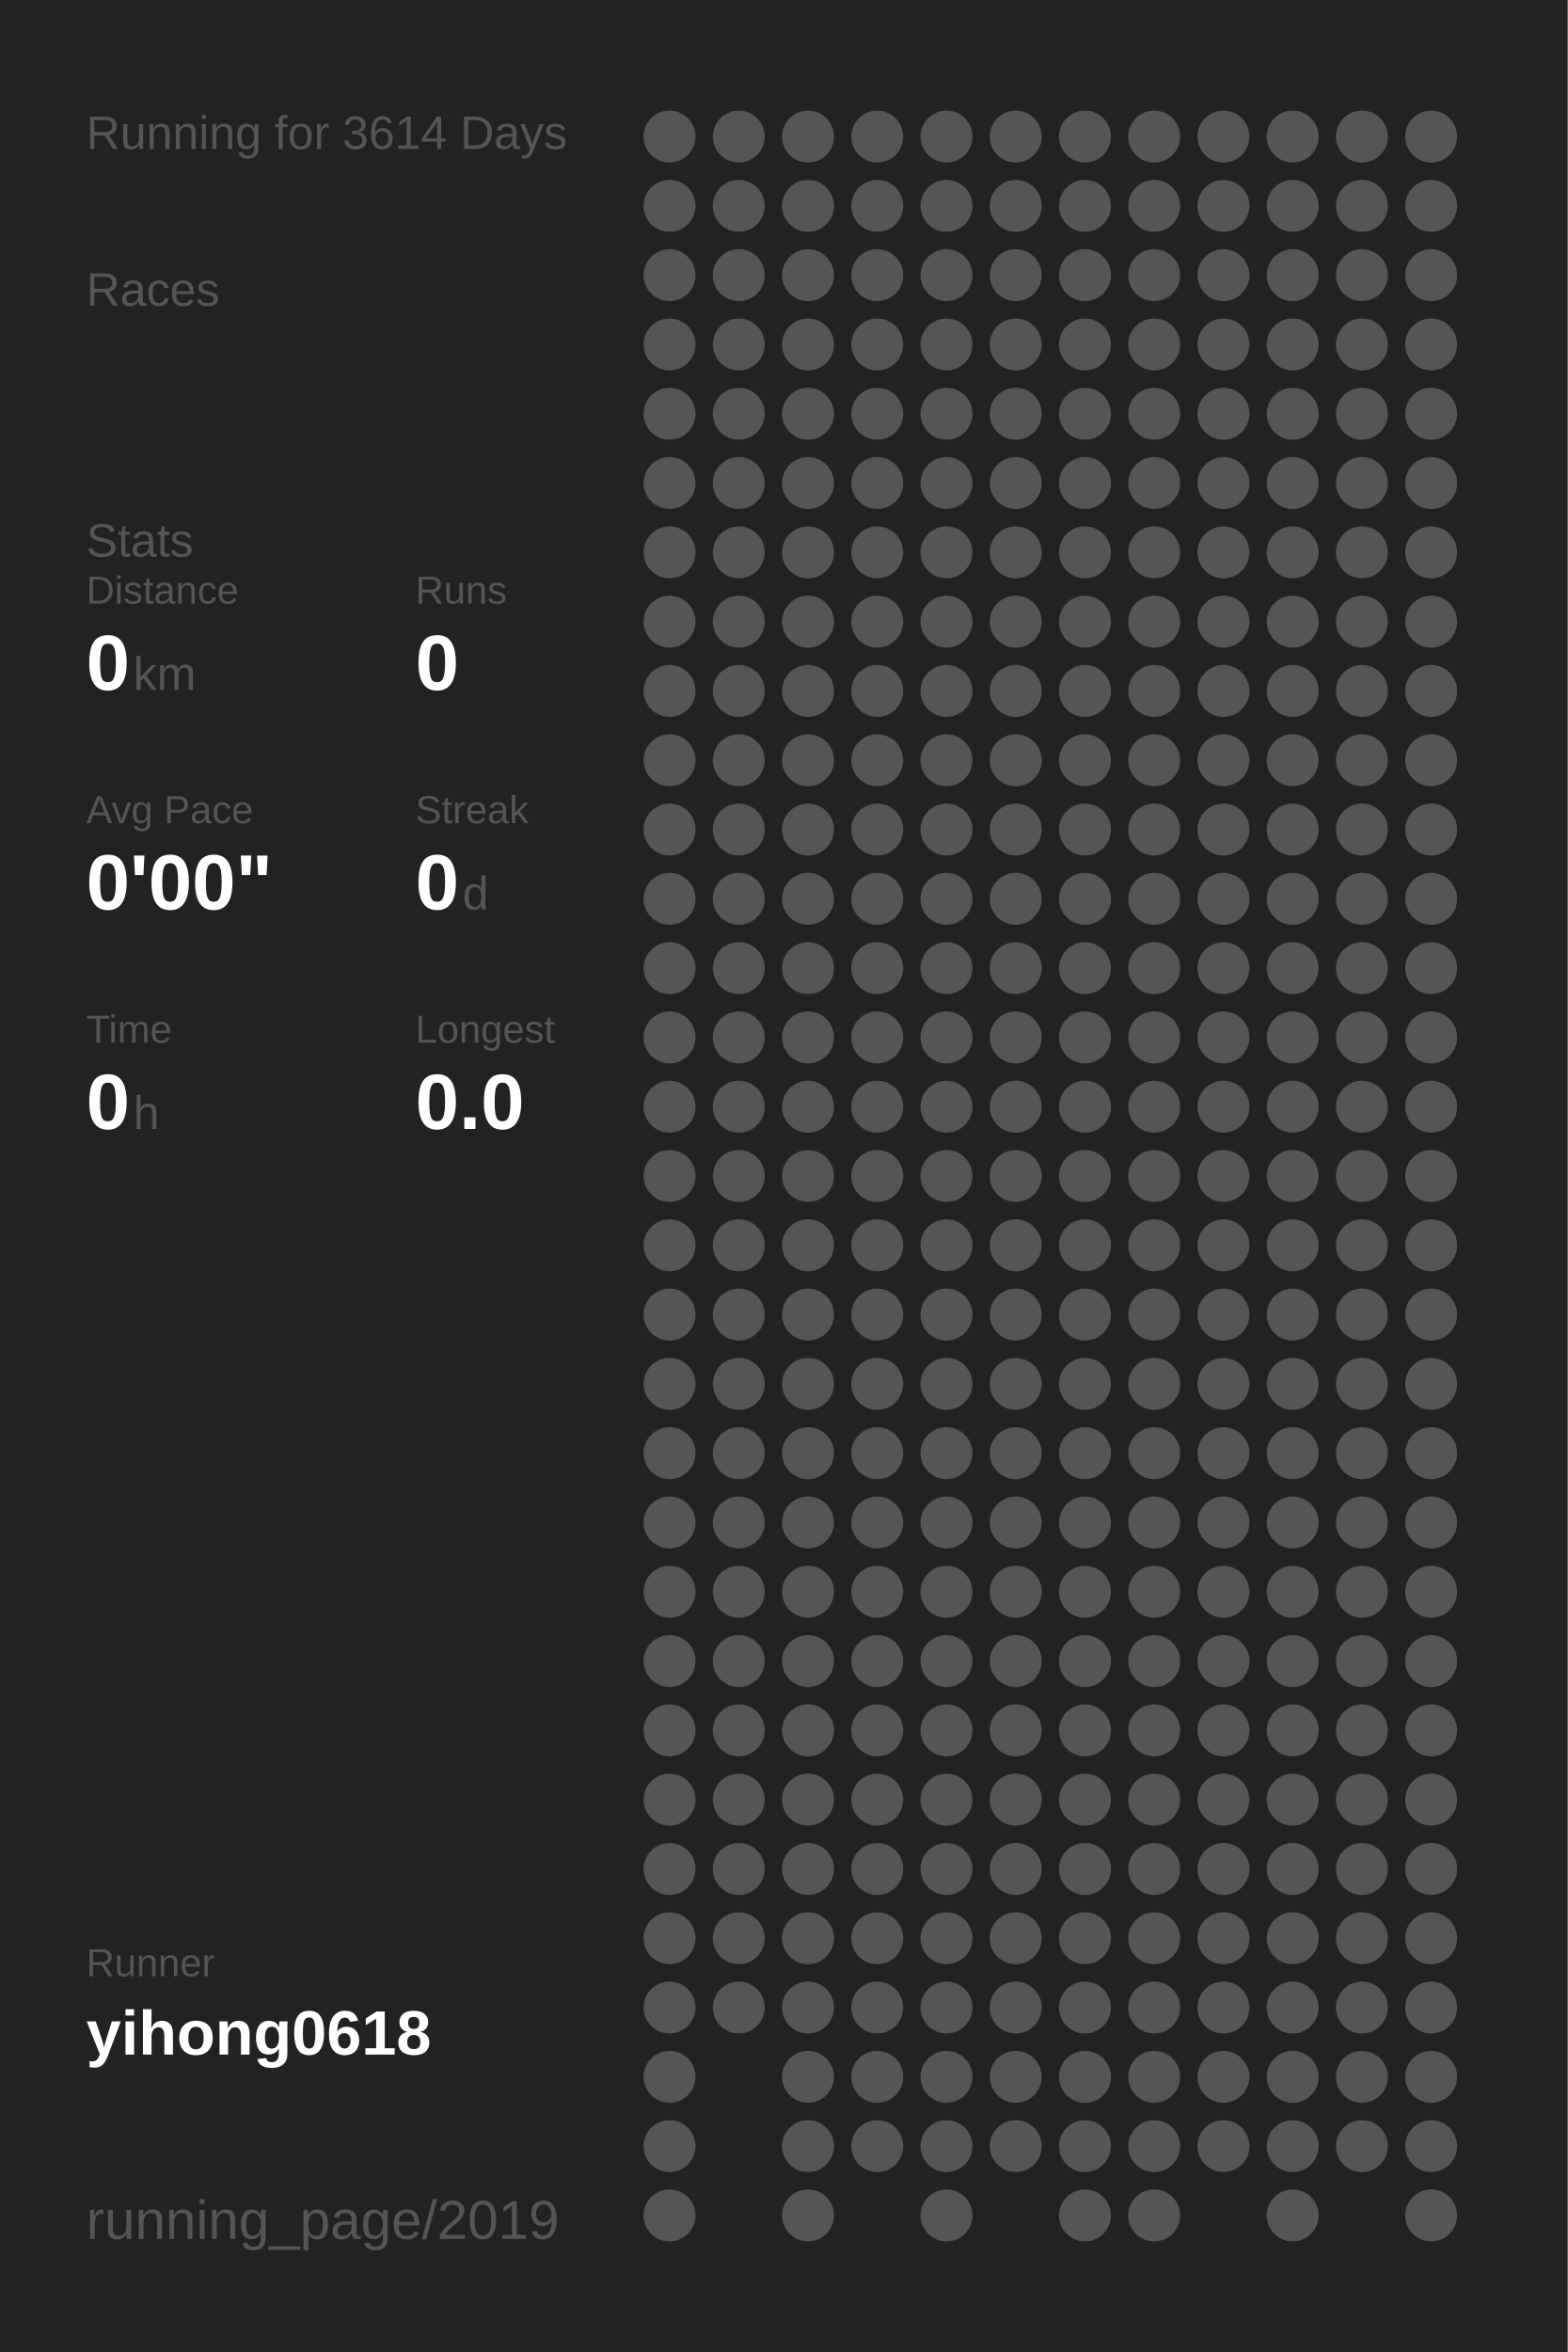
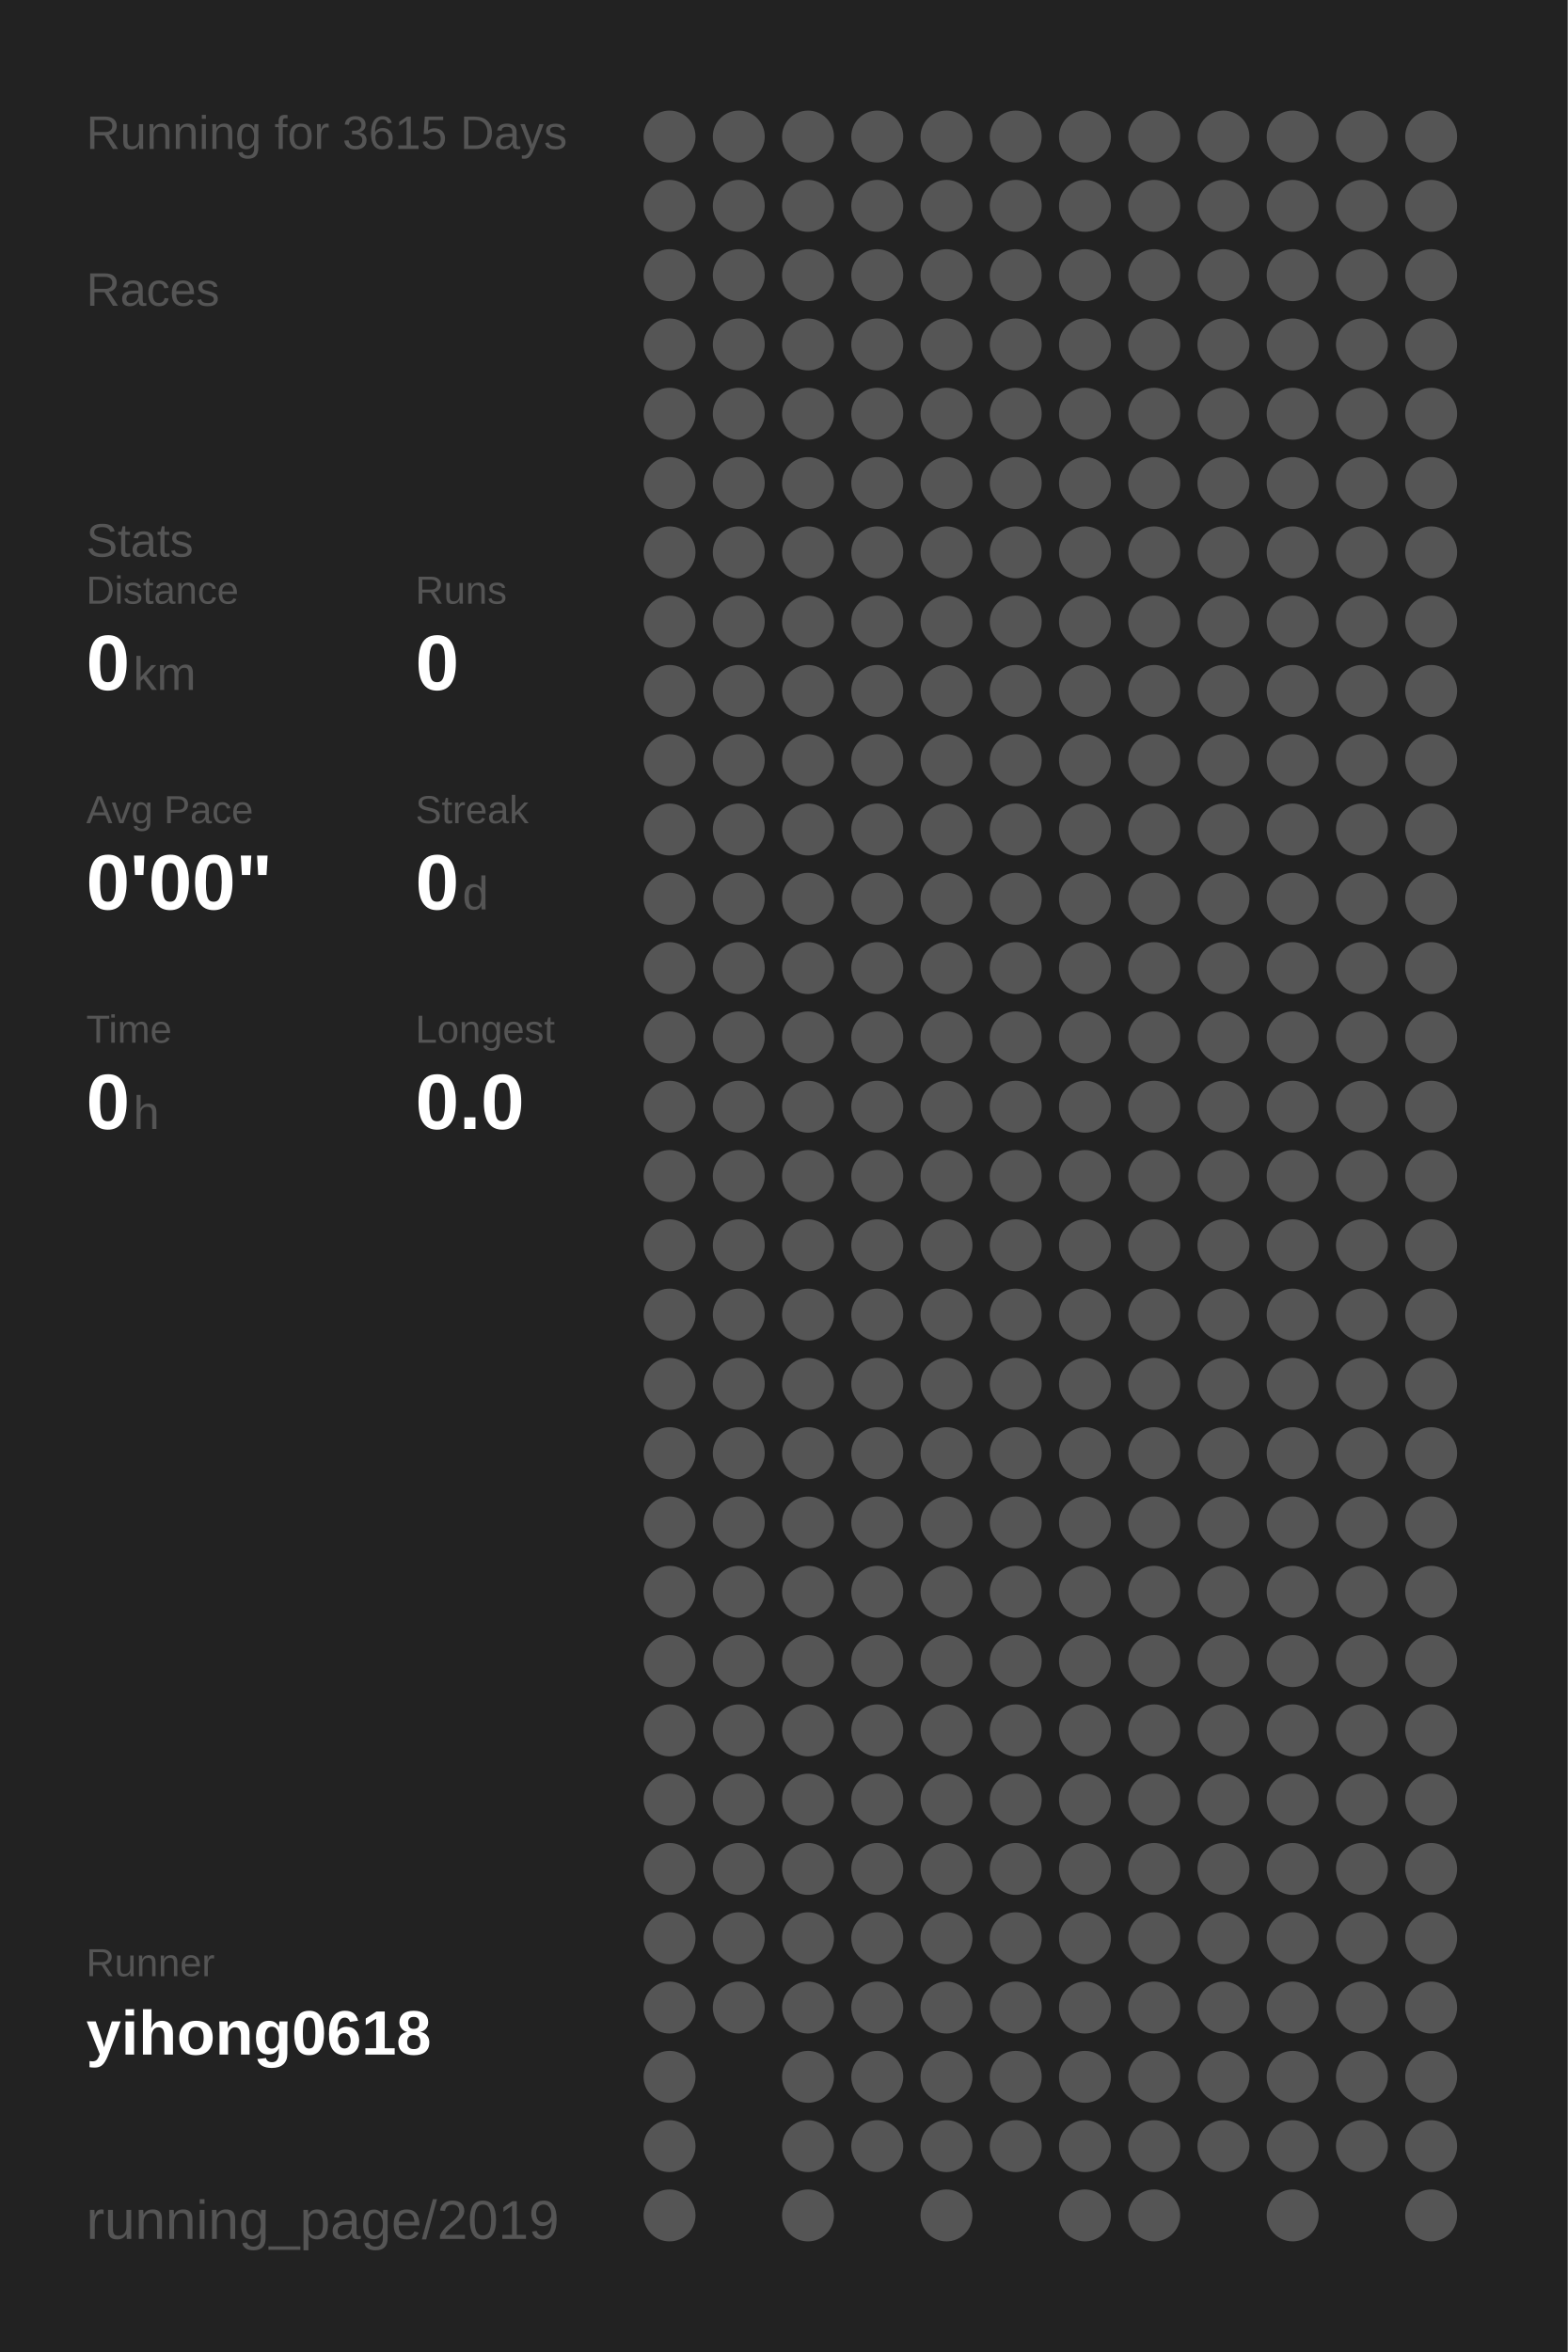
<svg xmlns="http://www.w3.org/2000/svg" baseProfile="full" height="300mm" version="1.1" viewBox="0,0,200,300" width="200mm">
  <defs />
  <rect fill="#222222" height="300" width="200" x="0" y="0" />
-   <text fill="#555555" style="font-size:6px; font-family:Arial;" x="11" y="19">Running for 3614 Days</text>
+   <text fill="#555555" style="font-size:6px; font-family:Arial;" x="11" y="19">Running for 3615 Days</text>
  <text fill="#555555" style="font-size:6px; font-family:Arial;" x="11" y="39">Races</text>
  <text fill="#555555" style="font-size:6px; font-family:Arial;" x="11" y="71">Stats</text>
  <text fill="#555555" style="font-size:5px; font-family:Arial;" x="11" y="77">Distance</text>
  <text fill="#FFFFFF" style="font-size:10px; font-family:Arial; font-weight:bold;" x="11" y="88">0</text>
  <text fill="#555555" style="font-size:6px; font-family:Arial;" x="17" y="88">km</text>
  <text fill="#555555" style="font-size:5px; font-family:Arial;" x="53" y="77">Runs</text>
  <text fill="#FFFFFF" style="font-size:10px; font-family:Arial; font-weight:bold;" x="53" y="88">0</text>
  <text fill="#555555" style="font-size:5px; font-family:Arial;" x="11" y="105">Avg Pace</text>
  <text fill="#FFFFFF" style="font-size:10px; font-family:Arial; font-weight:bold;" x="11" y="116">0'00"</text>
  <text fill="#555555" style="font-size:5px; font-family:Arial;" x="53" y="105">Streak</text>
  <text fill="#FFFFFF" style="font-size:10px; font-family:Arial; font-weight:bold;" x="53" y="116">0</text>
  <text fill="#555555" style="font-size:6px; font-family:Arial;" x="59" y="116">d</text>
  <text fill="#555555" style="font-size:5px; font-family:Arial;" x="11" y="133">Time</text>
  <text fill="#FFFFFF" style="font-size:10px; font-family:Arial; font-weight:bold;" x="11" y="144">0</text>
  <text fill="#555555" style="font-size:6px; font-family:Arial;" x="17" y="144">h</text>
  <text fill="#555555" style="font-size:5px; font-family:Arial;" x="53" y="133">Longest</text>
  <text fill="#FFFFFF" style="font-size:10px; font-family:Arial; font-weight:bold;" x="53" y="144">0.0</text>
  <text fill="#555555" style="font-size:5px; font-family:Arial;" x="11" y="252.065">Runner</text>
  <text fill="#FFFFFF" style="font-size:8px; font-family:Arial; font-weight:bold;" x="11" y="262.065">yihong0618</text>
  <text fill="#555555" style="font-size:7px; font-family:Arial;" x="11" y="285.581">running_page/2019</text>
  <circle cx="85.417" cy="17.419" fill="#555555" r="3.312" />
  <circle cx="85.417" cy="26.258" fill="#555555" r="3.312" />
  <circle cx="85.417" cy="35.097" fill="#555555" r="3.312" />
  <circle cx="85.417" cy="43.935" fill="#555555" r="3.312" />
  <circle cx="85.417" cy="52.774" fill="#555555" r="3.312" />
  <circle cx="85.417" cy="61.613" fill="#555555" r="3.312" />
  <circle cx="85.417" cy="70.452" fill="#555555" r="3.312" />
  <circle cx="85.417" cy="79.29" fill="#555555" r="3.312" />
  <circle cx="85.417" cy="88.129" fill="#555555" r="3.312" />
  <circle cx="85.417" cy="96.968" fill="#555555" r="3.312" />
  <circle cx="85.417" cy="105.806" fill="#555555" r="3.312" />
  <circle cx="85.417" cy="114.645" fill="#555555" r="3.312" />
  <circle cx="85.417" cy="123.484" fill="#555555" r="3.312" />
  <circle cx="85.417" cy="132.323" fill="#555555" r="3.312" />
  <circle cx="85.417" cy="141.161" fill="#555555" r="3.312" />
  <circle cx="85.417" cy="150" fill="#555555" r="3.312" />
  <circle cx="85.417" cy="158.839" fill="#555555" r="3.312" />
  <circle cx="85.417" cy="167.677" fill="#555555" r="3.312" />
  <circle cx="85.417" cy="176.516" fill="#555555" r="3.312" />
  <circle cx="85.417" cy="185.355" fill="#555555" r="3.312" />
  <circle cx="85.417" cy="194.194" fill="#555555" r="3.312" />
  <circle cx="85.417" cy="203.032" fill="#555555" r="3.312" />
  <circle cx="85.417" cy="211.871" fill="#555555" r="3.312" />
  <circle cx="85.417" cy="220.71" fill="#555555" r="3.312" />
  <circle cx="85.417" cy="229.548" fill="#555555" r="3.312" />
  <circle cx="85.417" cy="238.387" fill="#555555" r="3.312" />
  <circle cx="85.417" cy="247.226" fill="#555555" r="3.312" />
  <circle cx="85.417" cy="256.065" fill="#555555" r="3.312" />
  <circle cx="85.417" cy="264.903" fill="#555555" r="3.312" />
  <circle cx="85.417" cy="273.742" fill="#555555" r="3.312" />
  <circle cx="85.417" cy="282.581" fill="#555555" r="3.312" />
  <circle cx="94.25" cy="17.419" fill="#555555" r="3.312" />
  <circle cx="94.25" cy="26.258" fill="#555555" r="3.312" />
  <circle cx="94.25" cy="35.097" fill="#555555" r="3.312" />
  <circle cx="94.25" cy="43.935" fill="#555555" r="3.312" />
  <circle cx="94.25" cy="52.774" fill="#555555" r="3.312" />
  <circle cx="94.25" cy="61.613" fill="#555555" r="3.312" />
  <circle cx="94.25" cy="70.452" fill="#555555" r="3.312" />
  <circle cx="94.25" cy="79.29" fill="#555555" r="3.312" />
  <circle cx="94.25" cy="88.129" fill="#555555" r="3.312" />
  <circle cx="94.25" cy="96.968" fill="#555555" r="3.312" />
  <circle cx="94.25" cy="105.806" fill="#555555" r="3.312" />
  <circle cx="94.25" cy="114.645" fill="#555555" r="3.312" />
  <circle cx="94.25" cy="123.484" fill="#555555" r="3.312" />
  <circle cx="94.25" cy="132.323" fill="#555555" r="3.312" />
  <circle cx="94.25" cy="141.161" fill="#555555" r="3.312" />
  <circle cx="94.25" cy="150" fill="#555555" r="3.312" />
  <circle cx="94.25" cy="158.839" fill="#555555" r="3.312" />
  <circle cx="94.25" cy="167.677" fill="#555555" r="3.312" />
  <circle cx="94.25" cy="176.516" fill="#555555" r="3.312" />
  <circle cx="94.25" cy="185.355" fill="#555555" r="3.312" />
  <circle cx="94.25" cy="194.194" fill="#555555" r="3.312" />
  <circle cx="94.25" cy="203.032" fill="#555555" r="3.312" />
  <circle cx="94.25" cy="211.871" fill="#555555" r="3.312" />
  <circle cx="94.25" cy="220.71" fill="#555555" r="3.312" />
  <circle cx="94.25" cy="229.548" fill="#555555" r="3.312" />
  <circle cx="94.25" cy="238.387" fill="#555555" r="3.312" />
  <circle cx="94.25" cy="247.226" fill="#555555" r="3.312" />
  <circle cx="94.25" cy="256.065" fill="#555555" r="3.312" />
  <circle cx="103.083" cy="17.419" fill="#555555" r="3.312" />
  <circle cx="103.083" cy="26.258" fill="#555555" r="3.312" />
  <circle cx="103.083" cy="35.097" fill="#555555" r="3.312" />
  <circle cx="103.083" cy="43.935" fill="#555555" r="3.312" />
  <circle cx="103.083" cy="52.774" fill="#555555" r="3.312" />
  <circle cx="103.083" cy="61.613" fill="#555555" r="3.312" />
  <circle cx="103.083" cy="70.452" fill="#555555" r="3.312" />
  <circle cx="103.083" cy="79.29" fill="#555555" r="3.312" />
  <circle cx="103.083" cy="88.129" fill="#555555" r="3.312" />
  <circle cx="103.083" cy="96.968" fill="#555555" r="3.312" />
  <circle cx="103.083" cy="105.806" fill="#555555" r="3.312" />
  <circle cx="103.083" cy="114.645" fill="#555555" r="3.312" />
  <circle cx="103.083" cy="123.484" fill="#555555" r="3.312" />
  <circle cx="103.083" cy="132.323" fill="#555555" r="3.312" />
  <circle cx="103.083" cy="141.161" fill="#555555" r="3.312" />
  <circle cx="103.083" cy="150" fill="#555555" r="3.312" />
  <circle cx="103.083" cy="158.839" fill="#555555" r="3.312" />
  <circle cx="103.083" cy="167.677" fill="#555555" r="3.312" />
  <circle cx="103.083" cy="176.516" fill="#555555" r="3.312" />
  <circle cx="103.083" cy="185.355" fill="#555555" r="3.312" />
  <circle cx="103.083" cy="194.194" fill="#555555" r="3.312" />
  <circle cx="103.083" cy="203.032" fill="#555555" r="3.312" />
  <circle cx="103.083" cy="211.871" fill="#555555" r="3.312" />
  <circle cx="103.083" cy="220.71" fill="#555555" r="3.312" />
  <circle cx="103.083" cy="229.548" fill="#555555" r="3.312" />
  <circle cx="103.083" cy="238.387" fill="#555555" r="3.312" />
  <circle cx="103.083" cy="247.226" fill="#555555" r="3.312" />
  <circle cx="103.083" cy="256.065" fill="#555555" r="3.312" />
  <circle cx="103.083" cy="264.903" fill="#555555" r="3.312" />
  <circle cx="103.083" cy="273.742" fill="#555555" r="3.312" />
  <circle cx="103.083" cy="282.581" fill="#555555" r="3.312" />
  <circle cx="111.917" cy="17.419" fill="#555555" r="3.312" />
  <circle cx="111.917" cy="26.258" fill="#555555" r="3.312" />
  <circle cx="111.917" cy="35.097" fill="#555555" r="3.312" />
  <circle cx="111.917" cy="43.935" fill="#555555" r="3.312" />
  <circle cx="111.917" cy="52.774" fill="#555555" r="3.312" />
  <circle cx="111.917" cy="61.613" fill="#555555" r="3.312" />
  <circle cx="111.917" cy="70.452" fill="#555555" r="3.312" />
  <circle cx="111.917" cy="79.29" fill="#555555" r="3.312" />
  <circle cx="111.917" cy="88.129" fill="#555555" r="3.312" />
  <circle cx="111.917" cy="96.968" fill="#555555" r="3.312" />
  <circle cx="111.917" cy="105.806" fill="#555555" r="3.312" />
  <circle cx="111.917" cy="114.645" fill="#555555" r="3.312" />
  <circle cx="111.917" cy="123.484" fill="#555555" r="3.312" />
  <circle cx="111.917" cy="132.323" fill="#555555" r="3.312" />
  <circle cx="111.917" cy="141.161" fill="#555555" r="3.312" />
  <circle cx="111.917" cy="150" fill="#555555" r="3.312" />
  <circle cx="111.917" cy="158.839" fill="#555555" r="3.312" />
  <circle cx="111.917" cy="167.677" fill="#555555" r="3.312" />
  <circle cx="111.917" cy="176.516" fill="#555555" r="3.312" />
  <circle cx="111.917" cy="185.355" fill="#555555" r="3.312" />
  <circle cx="111.917" cy="194.194" fill="#555555" r="3.312" />
  <circle cx="111.917" cy="203.032" fill="#555555" r="3.312" />
  <circle cx="111.917" cy="211.871" fill="#555555" r="3.312" />
  <circle cx="111.917" cy="220.71" fill="#555555" r="3.312" />
  <circle cx="111.917" cy="229.548" fill="#555555" r="3.312" />
  <circle cx="111.917" cy="238.387" fill="#555555" r="3.312" />
  <circle cx="111.917" cy="247.226" fill="#555555" r="3.312" />
  <circle cx="111.917" cy="256.065" fill="#555555" r="3.312" />
  <circle cx="111.917" cy="264.903" fill="#555555" r="3.312" />
  <circle cx="111.917" cy="273.742" fill="#555555" r="3.312" />
  <circle cx="120.75" cy="17.419" fill="#555555" r="3.312" />
  <circle cx="120.75" cy="26.258" fill="#555555" r="3.312" />
  <circle cx="120.75" cy="35.097" fill="#555555" r="3.312" />
  <circle cx="120.75" cy="43.935" fill="#555555" r="3.312" />
  <circle cx="120.75" cy="52.774" fill="#555555" r="3.312" />
  <circle cx="120.75" cy="61.613" fill="#555555" r="3.312" />
  <circle cx="120.75" cy="70.452" fill="#555555" r="3.312" />
  <circle cx="120.75" cy="79.29" fill="#555555" r="3.312" />
  <circle cx="120.75" cy="88.129" fill="#555555" r="3.312" />
  <circle cx="120.75" cy="96.968" fill="#555555" r="3.312" />
  <circle cx="120.75" cy="105.806" fill="#555555" r="3.312" />
  <circle cx="120.75" cy="114.645" fill="#555555" r="3.312" />
  <circle cx="120.75" cy="123.484" fill="#555555" r="3.312" />
  <circle cx="120.75" cy="132.323" fill="#555555" r="3.312" />
  <circle cx="120.75" cy="141.161" fill="#555555" r="3.312" />
  <circle cx="120.75" cy="150" fill="#555555" r="3.312" />
  <circle cx="120.75" cy="158.839" fill="#555555" r="3.312" />
  <circle cx="120.75" cy="167.677" fill="#555555" r="3.312" />
  <circle cx="120.75" cy="176.516" fill="#555555" r="3.312" />
  <circle cx="120.75" cy="185.355" fill="#555555" r="3.312" />
  <circle cx="120.75" cy="194.194" fill="#555555" r="3.312" />
  <circle cx="120.75" cy="203.032" fill="#555555" r="3.312" />
  <circle cx="120.75" cy="211.871" fill="#555555" r="3.312" />
  <circle cx="120.75" cy="220.71" fill="#555555" r="3.312" />
  <circle cx="120.75" cy="229.548" fill="#555555" r="3.312" />
  <circle cx="120.75" cy="238.387" fill="#555555" r="3.312" />
  <circle cx="120.75" cy="247.226" fill="#555555" r="3.312" />
  <circle cx="120.75" cy="256.065" fill="#555555" r="3.312" />
  <circle cx="120.75" cy="264.903" fill="#555555" r="3.312" />
  <circle cx="120.75" cy="273.742" fill="#555555" r="3.312" />
  <circle cx="120.75" cy="282.581" fill="#555555" r="3.312" />
  <circle cx="129.583" cy="17.419" fill="#555555" r="3.312" />
  <circle cx="129.583" cy="26.258" fill="#555555" r="3.312" />
  <circle cx="129.583" cy="35.097" fill="#555555" r="3.312" />
  <circle cx="129.583" cy="43.935" fill="#555555" r="3.312" />
  <circle cx="129.583" cy="52.774" fill="#555555" r="3.312" />
  <circle cx="129.583" cy="61.613" fill="#555555" r="3.312" />
  <circle cx="129.583" cy="70.452" fill="#555555" r="3.312" />
  <circle cx="129.583" cy="79.29" fill="#555555" r="3.312" />
  <circle cx="129.583" cy="88.129" fill="#555555" r="3.312" />
  <circle cx="129.583" cy="96.968" fill="#555555" r="3.312" />
  <circle cx="129.583" cy="105.806" fill="#555555" r="3.312" />
  <circle cx="129.583" cy="114.645" fill="#555555" r="3.312" />
  <circle cx="129.583" cy="123.484" fill="#555555" r="3.312" />
  <circle cx="129.583" cy="132.323" fill="#555555" r="3.312" />
  <circle cx="129.583" cy="141.161" fill="#555555" r="3.312" />
  <circle cx="129.583" cy="150" fill="#555555" r="3.312" />
  <circle cx="129.583" cy="158.839" fill="#555555" r="3.312" />
  <circle cx="129.583" cy="167.677" fill="#555555" r="3.312" />
  <circle cx="129.583" cy="176.516" fill="#555555" r="3.312" />
  <circle cx="129.583" cy="185.355" fill="#555555" r="3.312" />
  <circle cx="129.583" cy="194.194" fill="#555555" r="3.312" />
  <circle cx="129.583" cy="203.032" fill="#555555" r="3.312" />
  <circle cx="129.583" cy="211.871" fill="#555555" r="3.312" />
  <circle cx="129.583" cy="220.71" fill="#555555" r="3.312" />
  <circle cx="129.583" cy="229.548" fill="#555555" r="3.312" />
  <circle cx="129.583" cy="238.387" fill="#555555" r="3.312" />
  <circle cx="129.583" cy="247.226" fill="#555555" r="3.312" />
  <circle cx="129.583" cy="256.065" fill="#555555" r="3.312" />
  <circle cx="129.583" cy="264.903" fill="#555555" r="3.312" />
  <circle cx="129.583" cy="273.742" fill="#555555" r="3.312" />
  <circle cx="138.417" cy="17.419" fill="#555555" r="3.312" />
  <circle cx="138.417" cy="26.258" fill="#555555" r="3.312" />
  <circle cx="138.417" cy="35.097" fill="#555555" r="3.312" />
  <circle cx="138.417" cy="43.935" fill="#555555" r="3.312" />
  <circle cx="138.417" cy="52.774" fill="#555555" r="3.312" />
  <circle cx="138.417" cy="61.613" fill="#555555" r="3.312" />
  <circle cx="138.417" cy="70.452" fill="#555555" r="3.312" />
  <circle cx="138.417" cy="79.29" fill="#555555" r="3.312" />
  <circle cx="138.417" cy="88.129" fill="#555555" r="3.312" />
  <circle cx="138.417" cy="96.968" fill="#555555" r="3.312" />
  <circle cx="138.417" cy="105.806" fill="#555555" r="3.312" />
  <circle cx="138.417" cy="114.645" fill="#555555" r="3.312" />
  <circle cx="138.417" cy="123.484" fill="#555555" r="3.312" />
  <circle cx="138.417" cy="132.323" fill="#555555" r="3.312" />
  <circle cx="138.417" cy="141.161" fill="#555555" r="3.312" />
  <circle cx="138.417" cy="150" fill="#555555" r="3.312" />
  <circle cx="138.417" cy="158.839" fill="#555555" r="3.312" />
  <circle cx="138.417" cy="167.677" fill="#555555" r="3.312" />
  <circle cx="138.417" cy="176.516" fill="#555555" r="3.312" />
  <circle cx="138.417" cy="185.355" fill="#555555" r="3.312" />
  <circle cx="138.417" cy="194.194" fill="#555555" r="3.312" />
  <circle cx="138.417" cy="203.032" fill="#555555" r="3.312" />
  <circle cx="138.417" cy="211.871" fill="#555555" r="3.312" />
  <circle cx="138.417" cy="220.71" fill="#555555" r="3.312" />
  <circle cx="138.417" cy="229.548" fill="#555555" r="3.312" />
  <circle cx="138.417" cy="238.387" fill="#555555" r="3.312" />
  <circle cx="138.417" cy="247.226" fill="#555555" r="3.312" />
  <circle cx="138.417" cy="256.065" fill="#555555" r="3.312" />
  <circle cx="138.417" cy="264.903" fill="#555555" r="3.312" />
  <circle cx="138.417" cy="273.742" fill="#555555" r="3.312" />
  <circle cx="138.417" cy="282.581" fill="#555555" r="3.312" />
  <circle cx="147.25" cy="17.419" fill="#555555" r="3.312" />
  <circle cx="147.25" cy="26.258" fill="#555555" r="3.312" />
  <circle cx="147.25" cy="35.097" fill="#555555" r="3.312" />
  <circle cx="147.25" cy="43.935" fill="#555555" r="3.312" />
  <circle cx="147.25" cy="52.774" fill="#555555" r="3.312" />
  <circle cx="147.25" cy="61.613" fill="#555555" r="3.312" />
  <circle cx="147.25" cy="70.452" fill="#555555" r="3.312" />
  <circle cx="147.25" cy="79.29" fill="#555555" r="3.312" />
  <circle cx="147.25" cy="88.129" fill="#555555" r="3.312" />
  <circle cx="147.25" cy="96.968" fill="#555555" r="3.312" />
  <circle cx="147.25" cy="105.806" fill="#555555" r="3.312" />
  <circle cx="147.25" cy="114.645" fill="#555555" r="3.312" />
  <circle cx="147.25" cy="123.484" fill="#555555" r="3.312" />
  <circle cx="147.25" cy="132.323" fill="#555555" r="3.312" />
  <circle cx="147.25" cy="141.161" fill="#555555" r="3.312" />
  <circle cx="147.25" cy="150" fill="#555555" r="3.312" />
  <circle cx="147.25" cy="158.839" fill="#555555" r="3.312" />
  <circle cx="147.25" cy="167.677" fill="#555555" r="3.312" />
  <circle cx="147.25" cy="176.516" fill="#555555" r="3.312" />
  <circle cx="147.25" cy="185.355" fill="#555555" r="3.312" />
  <circle cx="147.25" cy="194.194" fill="#555555" r="3.312" />
  <circle cx="147.25" cy="203.032" fill="#555555" r="3.312" />
  <circle cx="147.25" cy="211.871" fill="#555555" r="3.312" />
  <circle cx="147.25" cy="220.71" fill="#555555" r="3.312" />
  <circle cx="147.25" cy="229.548" fill="#555555" r="3.312" />
  <circle cx="147.25" cy="238.387" fill="#555555" r="3.312" />
  <circle cx="147.25" cy="247.226" fill="#555555" r="3.312" />
  <circle cx="147.25" cy="256.065" fill="#555555" r="3.312" />
  <circle cx="147.25" cy="264.903" fill="#555555" r="3.312" />
  <circle cx="147.25" cy="273.742" fill="#555555" r="3.312" />
  <circle cx="147.25" cy="282.581" fill="#555555" r="3.312" />
  <circle cx="156.083" cy="17.419" fill="#555555" r="3.312" />
  <circle cx="156.083" cy="26.258" fill="#555555" r="3.312" />
  <circle cx="156.083" cy="35.097" fill="#555555" r="3.312" />
  <circle cx="156.083" cy="43.935" fill="#555555" r="3.312" />
  <circle cx="156.083" cy="52.774" fill="#555555" r="3.312" />
  <circle cx="156.083" cy="61.613" fill="#555555" r="3.312" />
  <circle cx="156.083" cy="70.452" fill="#555555" r="3.312" />
  <circle cx="156.083" cy="79.29" fill="#555555" r="3.312" />
  <circle cx="156.083" cy="88.129" fill="#555555" r="3.312" />
  <circle cx="156.083" cy="96.968" fill="#555555" r="3.312" />
  <circle cx="156.083" cy="105.806" fill="#555555" r="3.312" />
  <circle cx="156.083" cy="114.645" fill="#555555" r="3.312" />
  <circle cx="156.083" cy="123.484" fill="#555555" r="3.312" />
  <circle cx="156.083" cy="132.323" fill="#555555" r="3.312" />
  <circle cx="156.083" cy="141.161" fill="#555555" r="3.312" />
  <circle cx="156.083" cy="150" fill="#555555" r="3.312" />
  <circle cx="156.083" cy="158.839" fill="#555555" r="3.312" />
  <circle cx="156.083" cy="167.677" fill="#555555" r="3.312" />
  <circle cx="156.083" cy="176.516" fill="#555555" r="3.312" />
  <circle cx="156.083" cy="185.355" fill="#555555" r="3.312" />
  <circle cx="156.083" cy="194.194" fill="#555555" r="3.312" />
  <circle cx="156.083" cy="203.032" fill="#555555" r="3.312" />
  <circle cx="156.083" cy="211.871" fill="#555555" r="3.312" />
  <circle cx="156.083" cy="220.71" fill="#555555" r="3.312" />
  <circle cx="156.083" cy="229.548" fill="#555555" r="3.312" />
  <circle cx="156.083" cy="238.387" fill="#555555" r="3.312" />
  <circle cx="156.083" cy="247.226" fill="#555555" r="3.312" />
  <circle cx="156.083" cy="256.065" fill="#555555" r="3.312" />
  <circle cx="156.083" cy="264.903" fill="#555555" r="3.312" />
  <circle cx="156.083" cy="273.742" fill="#555555" r="3.312" />
  <circle cx="164.917" cy="17.419" fill="#555555" r="3.312" />
  <circle cx="164.917" cy="26.258" fill="#555555" r="3.312" />
  <circle cx="164.917" cy="35.097" fill="#555555" r="3.312" />
  <circle cx="164.917" cy="43.935" fill="#555555" r="3.312" />
  <circle cx="164.917" cy="52.774" fill="#555555" r="3.312" />
  <circle cx="164.917" cy="61.613" fill="#555555" r="3.312" />
  <circle cx="164.917" cy="70.452" fill="#555555" r="3.312" />
  <circle cx="164.917" cy="79.29" fill="#555555" r="3.312" />
  <circle cx="164.917" cy="88.129" fill="#555555" r="3.312" />
  <circle cx="164.917" cy="96.968" fill="#555555" r="3.312" />
  <circle cx="164.917" cy="105.806" fill="#555555" r="3.312" />
  <circle cx="164.917" cy="114.645" fill="#555555" r="3.312" />
  <circle cx="164.917" cy="123.484" fill="#555555" r="3.312" />
  <circle cx="164.917" cy="132.323" fill="#555555" r="3.312" />
  <circle cx="164.917" cy="141.161" fill="#555555" r="3.312" />
  <circle cx="164.917" cy="150" fill="#555555" r="3.312" />
  <circle cx="164.917" cy="158.839" fill="#555555" r="3.312" />
  <circle cx="164.917" cy="167.677" fill="#555555" r="3.312" />
  <circle cx="164.917" cy="176.516" fill="#555555" r="3.312" />
  <circle cx="164.917" cy="185.355" fill="#555555" r="3.312" />
  <circle cx="164.917" cy="194.194" fill="#555555" r="3.312" />
  <circle cx="164.917" cy="203.032" fill="#555555" r="3.312" />
  <circle cx="164.917" cy="211.871" fill="#555555" r="3.312" />
  <circle cx="164.917" cy="220.71" fill="#555555" r="3.312" />
  <circle cx="164.917" cy="229.548" fill="#555555" r="3.312" />
  <circle cx="164.917" cy="238.387" fill="#555555" r="3.312" />
  <circle cx="164.917" cy="247.226" fill="#555555" r="3.312" />
  <circle cx="164.917" cy="256.065" fill="#555555" r="3.312" />
  <circle cx="164.917" cy="264.903" fill="#555555" r="3.312" />
  <circle cx="164.917" cy="273.742" fill="#555555" r="3.312" />
  <circle cx="164.917" cy="282.581" fill="#555555" r="3.312" />
  <circle cx="173.75" cy="17.419" fill="#555555" r="3.312" />
  <circle cx="173.75" cy="26.258" fill="#555555" r="3.312" />
  <circle cx="173.75" cy="35.097" fill="#555555" r="3.312" />
  <circle cx="173.75" cy="43.935" fill="#555555" r="3.312" />
  <circle cx="173.75" cy="52.774" fill="#555555" r="3.312" />
  <circle cx="173.75" cy="61.613" fill="#555555" r="3.312" />
  <circle cx="173.75" cy="70.452" fill="#555555" r="3.312" />
  <circle cx="173.75" cy="79.29" fill="#555555" r="3.312" />
  <circle cx="173.75" cy="88.129" fill="#555555" r="3.312" />
  <circle cx="173.75" cy="96.968" fill="#555555" r="3.312" />
  <circle cx="173.75" cy="105.806" fill="#555555" r="3.312" />
  <circle cx="173.75" cy="114.645" fill="#555555" r="3.312" />
  <circle cx="173.75" cy="123.484" fill="#555555" r="3.312" />
  <circle cx="173.75" cy="132.323" fill="#555555" r="3.312" />
  <circle cx="173.75" cy="141.161" fill="#555555" r="3.312" />
  <circle cx="173.75" cy="150" fill="#555555" r="3.312" />
  <circle cx="173.75" cy="158.839" fill="#555555" r="3.312" />
  <circle cx="173.75" cy="167.677" fill="#555555" r="3.312" />
  <circle cx="173.75" cy="176.516" fill="#555555" r="3.312" />
  <circle cx="173.75" cy="185.355" fill="#555555" r="3.312" />
  <circle cx="173.75" cy="194.194" fill="#555555" r="3.312" />
  <circle cx="173.75" cy="203.032" fill="#555555" r="3.312" />
  <circle cx="173.75" cy="211.871" fill="#555555" r="3.312" />
  <circle cx="173.75" cy="220.71" fill="#555555" r="3.312" />
  <circle cx="173.75" cy="229.548" fill="#555555" r="3.312" />
  <circle cx="173.75" cy="238.387" fill="#555555" r="3.312" />
  <circle cx="173.75" cy="247.226" fill="#555555" r="3.312" />
  <circle cx="173.75" cy="256.065" fill="#555555" r="3.312" />
  <circle cx="173.75" cy="264.903" fill="#555555" r="3.312" />
  <circle cx="173.75" cy="273.742" fill="#555555" r="3.312" />
  <circle cx="182.583" cy="17.419" fill="#555555" r="3.312" />
  <circle cx="182.583" cy="26.258" fill="#555555" r="3.312" />
  <circle cx="182.583" cy="35.097" fill="#555555" r="3.312" />
  <circle cx="182.583" cy="43.935" fill="#555555" r="3.312" />
  <circle cx="182.583" cy="52.774" fill="#555555" r="3.312" />
  <circle cx="182.583" cy="61.613" fill="#555555" r="3.312" />
  <circle cx="182.583" cy="70.452" fill="#555555" r="3.312" />
  <circle cx="182.583" cy="79.29" fill="#555555" r="3.312" />
  <circle cx="182.583" cy="88.129" fill="#555555" r="3.312" />
  <circle cx="182.583" cy="96.968" fill="#555555" r="3.312" />
  <circle cx="182.583" cy="105.806" fill="#555555" r="3.312" />
  <circle cx="182.583" cy="114.645" fill="#555555" r="3.312" />
  <circle cx="182.583" cy="123.484" fill="#555555" r="3.312" />
  <circle cx="182.583" cy="132.323" fill="#555555" r="3.312" />
  <circle cx="182.583" cy="141.161" fill="#555555" r="3.312" />
  <circle cx="182.583" cy="150" fill="#555555" r="3.312" />
  <circle cx="182.583" cy="158.839" fill="#555555" r="3.312" />
  <circle cx="182.583" cy="167.677" fill="#555555" r="3.312" />
  <circle cx="182.583" cy="176.516" fill="#555555" r="3.312" />
  <circle cx="182.583" cy="185.355" fill="#555555" r="3.312" />
  <circle cx="182.583" cy="194.194" fill="#555555" r="3.312" />
  <circle cx="182.583" cy="203.032" fill="#555555" r="3.312" />
  <circle cx="182.583" cy="211.871" fill="#555555" r="3.312" />
  <circle cx="182.583" cy="220.71" fill="#555555" r="3.312" />
  <circle cx="182.583" cy="229.548" fill="#555555" r="3.312" />
  <circle cx="182.583" cy="238.387" fill="#555555" r="3.312" />
  <circle cx="182.583" cy="247.226" fill="#555555" r="3.312" />
  <circle cx="182.583" cy="256.065" fill="#555555" r="3.312" />
  <circle cx="182.583" cy="264.903" fill="#555555" r="3.312" />
  <circle cx="182.583" cy="273.742" fill="#555555" r="3.312" />
  <circle cx="182.583" cy="282.581" fill="#555555" r="3.312" />
</svg>
